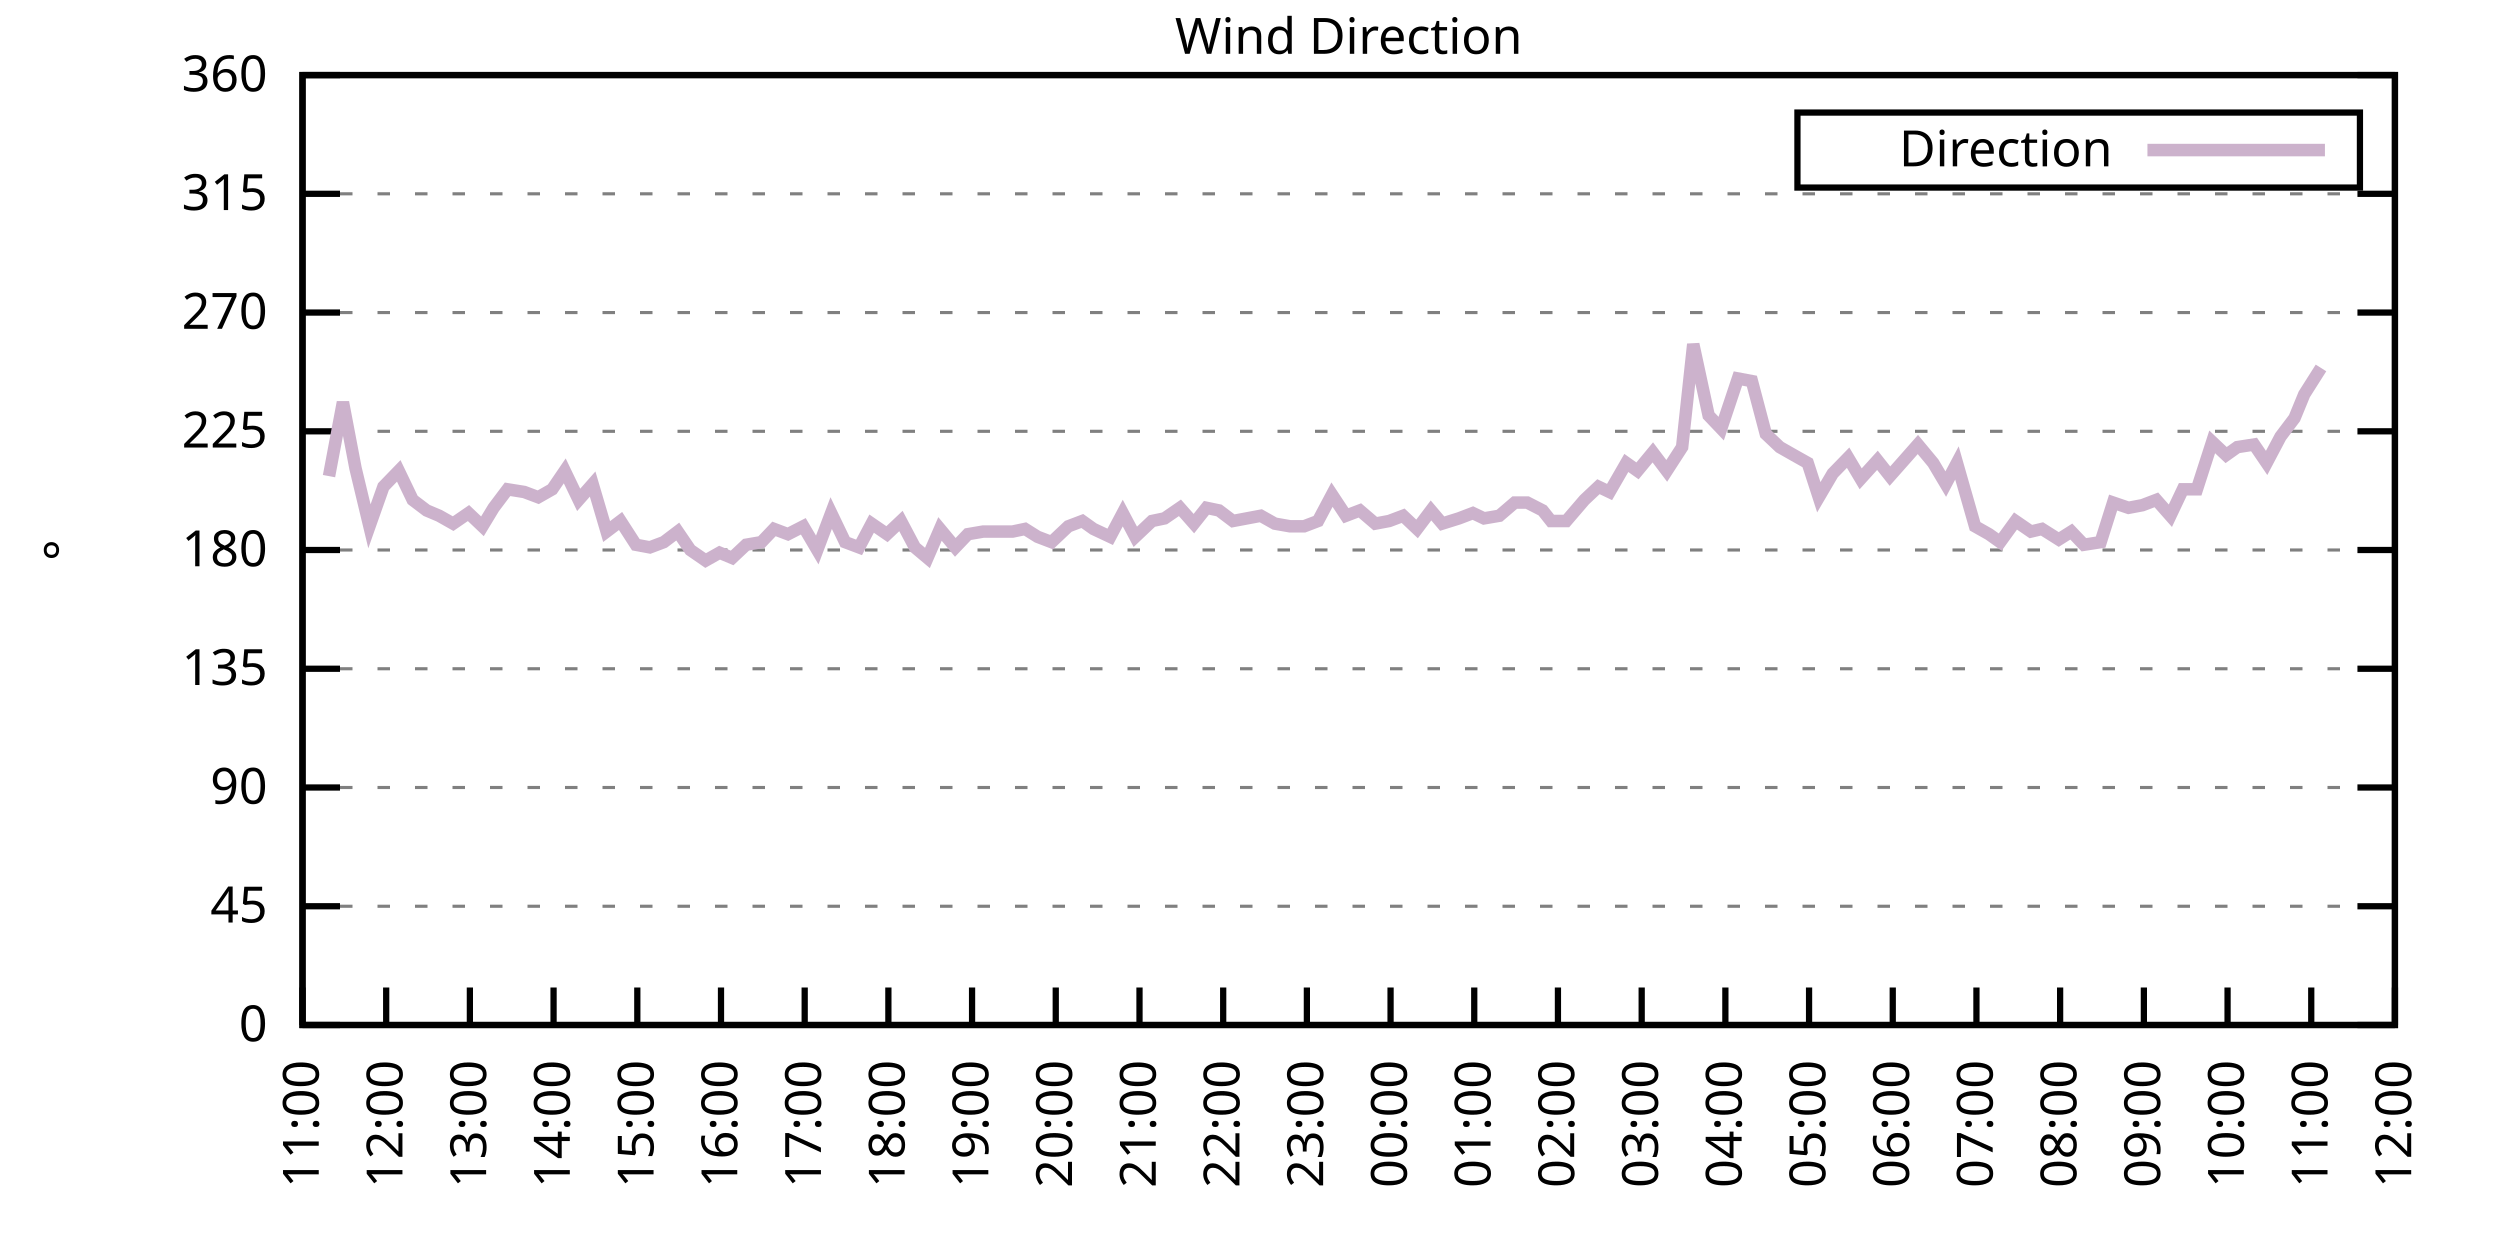
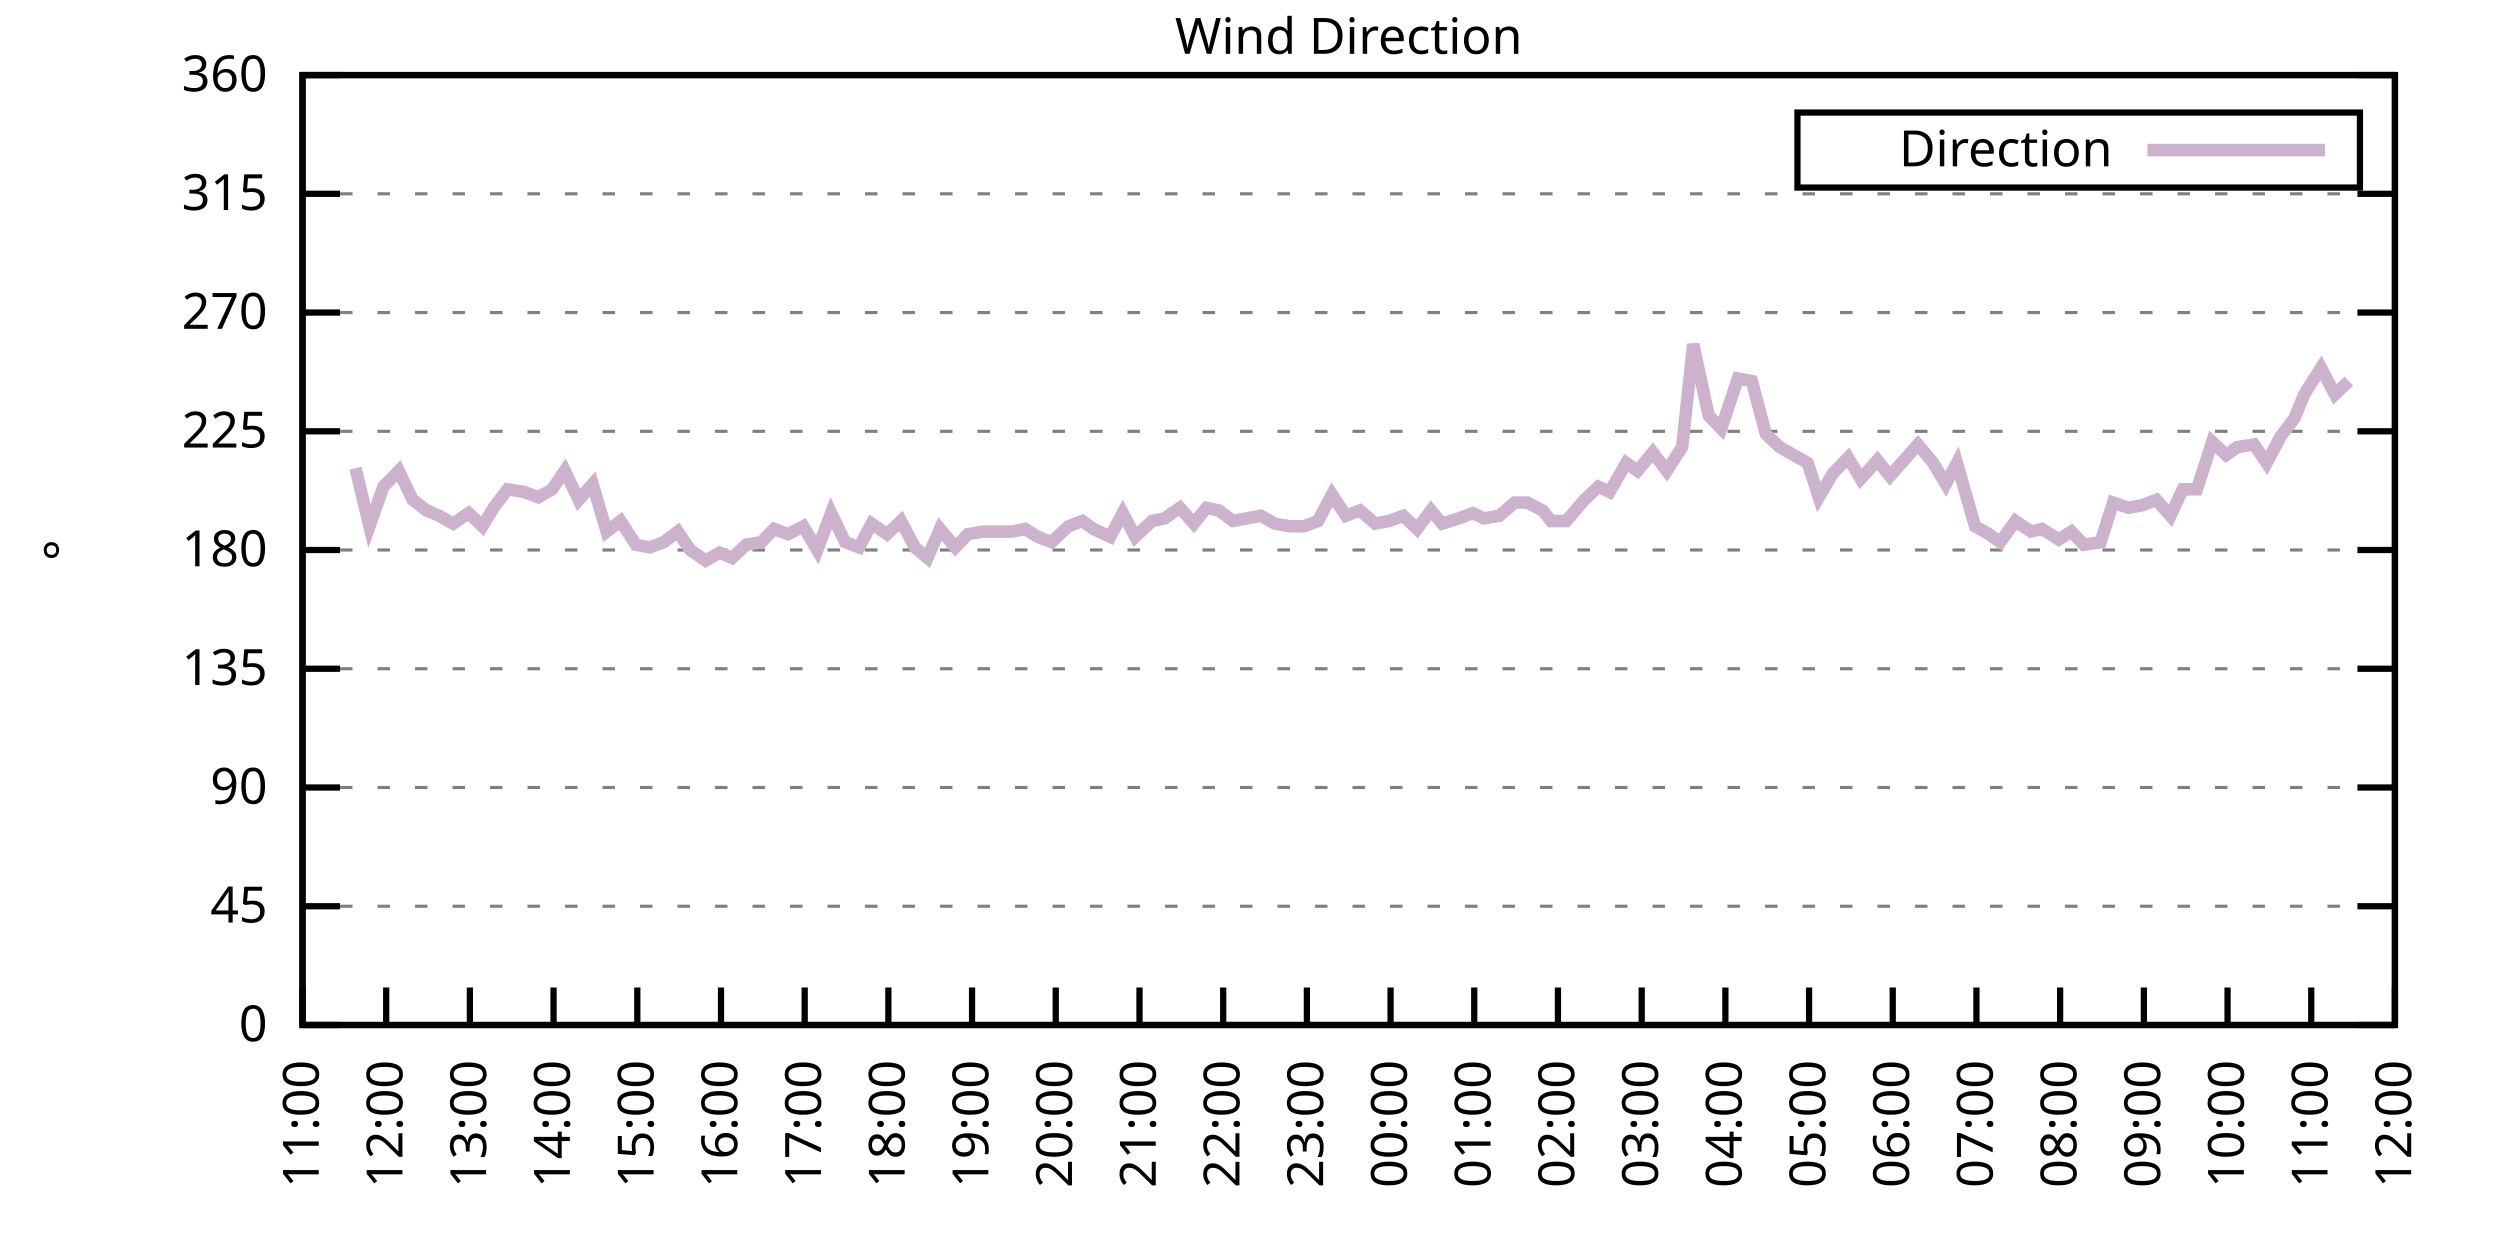
<svg xmlns="http://www.w3.org/2000/svg" xmlns:xlink="http://www.w3.org/1999/xlink" width="400" height="200" viewBox="0 0 400 200">
  <g id="gnuplot_canvas">
    <rect x="0" y="0" width="400" height="200" fill="none" />
    <defs>
      <circle id="gpDot" r="0.5" stroke-width="0.5" stroke="currentColor" />
      <path id="gpPt0" stroke-width="0.333" stroke="currentColor" d="M-1,0 h2 M0,-1 v2" />
      <path id="gpPt1" stroke-width="0.333" stroke="currentColor" d="M-1,-1 L1,1 M1,-1 L-1,1" />
      <path id="gpPt2" stroke-width="0.333" stroke="currentColor" d="M-1,0 L1,0 M0,-1 L0,1 M-1,-1 L1,1 M-1,1 L1,-1" />
      <rect id="gpPt3" stroke-width="0.333" stroke="currentColor" x="-1" y="-1" width="2" height="2" />
      <rect id="gpPt4" stroke-width="0.333" stroke="currentColor" fill="currentColor" x="-1" y="-1" width="2" height="2" />
      <circle id="gpPt5" stroke-width="0.333" stroke="currentColor" cx="0" cy="0" r="1" />
      <use xlink:href="#gpPt5" id="gpPt6" fill="currentColor" stroke="none" />
      <path id="gpPt7" stroke-width="0.333" stroke="currentColor" d="M0,-1.33 L-1.33,0.67 L1.33,0.67 z" />
      <use xlink:href="#gpPt7" id="gpPt8" fill="currentColor" stroke="none" />
      <use xlink:href="#gpPt7" id="gpPt9" stroke="currentColor" transform="rotate(180)" />
      <use xlink:href="#gpPt9" id="gpPt10" fill="currentColor" stroke="none" />
      <use xlink:href="#gpPt3" id="gpPt11" stroke="currentColor" transform="rotate(45)" />
      <use xlink:href="#gpPt11" id="gpPt12" fill="currentColor" stroke="none" />
      <path id="gpPt13" stroke-width="0.333" stroke="currentColor" d="M0,1.330 L1.265,0.411 L0.782,-1.067 L-0.782,-1.076 L-1.265,0.411 z" />
      <use xlink:href="#gpPt13" id="gpPt14" fill="currentColor" stroke="none" />
      <filter id="textbox" filterUnits="objectBoundingBox" x="0" y="0" height="1" width="1">
        <feFlood flood-color="white" flood-opacity="1" result="bgnd" />
        <feComposite in="SourceGraphic" in2="bgnd" operator="atop" />
      </filter>
      <filter id="greybox" filterUnits="objectBoundingBox" x="0" y="0" height="1" width="1">
        <feFlood flood-color="lightgrey" flood-opacity="1" result="grey" />
        <feComposite in="SourceGraphic" in2="grey" operator="atop" />
      </filter>
    </defs>
    <g fill="none" color="white" stroke="currentColor" stroke-width="1.00" stroke-linecap="butt" stroke-linejoin="miter">
</g>
    <g fill="none" color="black" stroke="currentColor" stroke-width="1.00" stroke-linecap="butt" stroke-linejoin="miter">
      <g stroke="none" shape-rendering="crispEdges">
        <polygon fill="rgb(255, 255, 255)" points="48.40,164.00 383.18,164.00 383.18,12.02 48.40,12.02 " />
      </g>
    </g>
    <g fill="none" color="black" stroke="currentColor" stroke-width="1.00" stroke-linecap="butt" stroke-linejoin="miter">
</g>
    <g fill="none" color="black" stroke="black" stroke-width="0.50" stroke-linecap="butt" stroke-linejoin="miter">
</g>
    <g fill="none" color="gray" stroke="currentColor" stroke-width="0.50" stroke-linecap="butt" stroke-linejoin="miter">
      <path stroke="gray" stroke-dasharray="2,4" class="gridline" d="M48.40,164.00 L383.19,164.00  " />
    </g>
    <g fill="none" color="gray" stroke="gray" stroke-width="1.00" stroke-linecap="butt" stroke-linejoin="miter">
</g>
    <g fill="none" color="black" stroke="currentColor" stroke-width="1.00" stroke-linecap="butt" stroke-linejoin="miter">
      <path stroke="black" d="M48.40,164.00 L54.40,164.00 M383.19,164.00 L377.19,164.00  " />
      <g transform="translate(42.80,166.60)" stroke="none" fill="black" font-family="Sans" font-size="8.00" text-anchor="end">
        <text>
          <tspan font-family="Sans"> 0</tspan>
        </text>
      </g>
    </g>
    <g fill="none" color="black" stroke="currentColor" stroke-width="1.00" stroke-linecap="butt" stroke-linejoin="miter">
</g>
    <g fill="none" color="black" stroke="black" stroke-width="0.50" stroke-linecap="butt" stroke-linejoin="miter">
</g>
    <g fill="none" color="gray" stroke="currentColor" stroke-width="0.50" stroke-linecap="butt" stroke-linejoin="miter">
      <path stroke="gray" stroke-dasharray="2,4" class="gridline" d="M48.40,145.00 L383.19,145.00  " />
    </g>
    <g fill="none" color="gray" stroke="gray" stroke-width="1.00" stroke-linecap="butt" stroke-linejoin="miter">
</g>
    <g fill="none" color="black" stroke="currentColor" stroke-width="1.00" stroke-linecap="butt" stroke-linejoin="miter">
      <path stroke="black" d="M48.40,145.00 L54.40,145.00 M383.19,145.00 L377.19,145.00  " />
      <g transform="translate(42.80,147.60)" stroke="none" fill="black" font-family="Sans" font-size="8.00" text-anchor="end">
        <text>
          <tspan font-family="Sans"> 45</tspan>
        </text>
      </g>
    </g>
    <g fill="none" color="black" stroke="currentColor" stroke-width="1.00" stroke-linecap="butt" stroke-linejoin="miter">
</g>
    <g fill="none" color="black" stroke="black" stroke-width="0.50" stroke-linecap="butt" stroke-linejoin="miter">
</g>
    <g fill="none" color="gray" stroke="currentColor" stroke-width="0.50" stroke-linecap="butt" stroke-linejoin="miter">
      <path stroke="gray" stroke-dasharray="2,4" class="gridline" d="M48.40,126.00 L383.19,126.00  " />
    </g>
    <g fill="none" color="gray" stroke="gray" stroke-width="1.00" stroke-linecap="butt" stroke-linejoin="miter">
</g>
    <g fill="none" color="black" stroke="currentColor" stroke-width="1.00" stroke-linecap="butt" stroke-linejoin="miter">
      <path stroke="black" d="M48.40,126.00 L54.40,126.00 M383.19,126.00 L377.19,126.00  " />
      <g transform="translate(42.80,128.60)" stroke="none" fill="black" font-family="Sans" font-size="8.00" text-anchor="end">
        <text>
          <tspan font-family="Sans"> 90</tspan>
        </text>
      </g>
    </g>
    <g fill="none" color="black" stroke="currentColor" stroke-width="1.00" stroke-linecap="butt" stroke-linejoin="miter">
</g>
    <g fill="none" color="black" stroke="black" stroke-width="0.50" stroke-linecap="butt" stroke-linejoin="miter">
</g>
    <g fill="none" color="gray" stroke="currentColor" stroke-width="0.50" stroke-linecap="butt" stroke-linejoin="miter">
      <path stroke="gray" stroke-dasharray="2,4" class="gridline" d="M48.40,107.00 L383.19,107.00  " />
    </g>
    <g fill="none" color="gray" stroke="gray" stroke-width="1.00" stroke-linecap="butt" stroke-linejoin="miter">
</g>
    <g fill="none" color="black" stroke="currentColor" stroke-width="1.00" stroke-linecap="butt" stroke-linejoin="miter">
      <path stroke="black" d="M48.40,107.00 L54.40,107.00 M383.19,107.00 L377.19,107.00  " />
      <g transform="translate(42.80,109.60)" stroke="none" fill="black" font-family="Sans" font-size="8.00" text-anchor="end">
        <text>
          <tspan font-family="Sans"> 135</tspan>
        </text>
      </g>
    </g>
    <g fill="none" color="black" stroke="currentColor" stroke-width="1.00" stroke-linecap="butt" stroke-linejoin="miter">
</g>
    <g fill="none" color="black" stroke="black" stroke-width="0.50" stroke-linecap="butt" stroke-linejoin="miter">
</g>
    <g fill="none" color="gray" stroke="currentColor" stroke-width="0.50" stroke-linecap="butt" stroke-linejoin="miter">
      <path stroke="gray" stroke-dasharray="2,4" class="gridline" d="M48.40,88.00 L383.19,88.00  " />
    </g>
    <g fill="none" color="gray" stroke="gray" stroke-width="1.00" stroke-linecap="butt" stroke-linejoin="miter">
</g>
    <g fill="none" color="black" stroke="currentColor" stroke-width="1.00" stroke-linecap="butt" stroke-linejoin="miter">
      <path stroke="black" d="M48.40,88.00 L54.40,88.00 M383.19,88.00 L377.19,88.00  " />
      <g transform="translate(42.80,90.60)" stroke="none" fill="black" font-family="Sans" font-size="8.00" text-anchor="end">
        <text>
          <tspan font-family="Sans"> 180</tspan>
        </text>
      </g>
    </g>
    <g fill="none" color="black" stroke="currentColor" stroke-width="1.00" stroke-linecap="butt" stroke-linejoin="miter">
</g>
    <g fill="none" color="black" stroke="black" stroke-width="0.50" stroke-linecap="butt" stroke-linejoin="miter">
</g>
    <g fill="none" color="gray" stroke="currentColor" stroke-width="0.50" stroke-linecap="butt" stroke-linejoin="miter">
      <path stroke="gray" stroke-dasharray="2,4" class="gridline" d="M48.40,69.01 L383.19,69.01  " />
    </g>
    <g fill="none" color="gray" stroke="gray" stroke-width="1.00" stroke-linecap="butt" stroke-linejoin="miter">
</g>
    <g fill="none" color="black" stroke="currentColor" stroke-width="1.00" stroke-linecap="butt" stroke-linejoin="miter">
      <path stroke="black" d="M48.40,69.01 L54.40,69.01 M383.19,69.01 L377.19,69.01  " />
      <g transform="translate(42.80,71.61)" stroke="none" fill="black" font-family="Sans" font-size="8.00" text-anchor="end">
        <text>
          <tspan font-family="Sans"> 225</tspan>
        </text>
      </g>
    </g>
    <g fill="none" color="black" stroke="currentColor" stroke-width="1.00" stroke-linecap="butt" stroke-linejoin="miter">
</g>
    <g fill="none" color="black" stroke="black" stroke-width="0.50" stroke-linecap="butt" stroke-linejoin="miter">
</g>
    <g fill="none" color="gray" stroke="currentColor" stroke-width="0.50" stroke-linecap="butt" stroke-linejoin="miter">
      <path stroke="gray" stroke-dasharray="2,4" class="gridline" d="M48.40,50.01 L383.19,50.01  " />
    </g>
    <g fill="none" color="gray" stroke="gray" stroke-width="1.00" stroke-linecap="butt" stroke-linejoin="miter">
</g>
    <g fill="none" color="black" stroke="currentColor" stroke-width="1.00" stroke-linecap="butt" stroke-linejoin="miter">
      <path stroke="black" d="M48.40,50.01 L54.40,50.01 M383.19,50.01 L377.19,50.01  " />
      <g transform="translate(42.80,52.61)" stroke="none" fill="black" font-family="Sans" font-size="8.00" text-anchor="end">
        <text>
          <tspan font-family="Sans"> 270</tspan>
        </text>
      </g>
    </g>
    <g fill="none" color="black" stroke="currentColor" stroke-width="1.00" stroke-linecap="butt" stroke-linejoin="miter">
</g>
    <g fill="none" color="black" stroke="black" stroke-width="0.50" stroke-linecap="butt" stroke-linejoin="miter">
</g>
    <g fill="none" color="gray" stroke="currentColor" stroke-width="0.50" stroke-linecap="butt" stroke-linejoin="miter">
      <path stroke="gray" stroke-dasharray="2,4" class="gridline" d="M48.40,31.01 L383.19,31.01  " />
    </g>
    <g fill="none" color="gray" stroke="gray" stroke-width="1.00" stroke-linecap="butt" stroke-linejoin="miter">
</g>
    <g fill="none" color="black" stroke="currentColor" stroke-width="1.00" stroke-linecap="butt" stroke-linejoin="miter">
      <path stroke="black" d="M48.40,31.01 L54.40,31.01 M383.19,31.01 L377.19,31.01  " />
      <g transform="translate(42.80,33.61)" stroke="none" fill="black" font-family="Sans" font-size="8.00" text-anchor="end">
        <text>
          <tspan font-family="Sans"> 315</tspan>
        </text>
      </g>
    </g>
    <g fill="none" color="black" stroke="currentColor" stroke-width="1.00" stroke-linecap="butt" stroke-linejoin="miter">
</g>
    <g fill="none" color="black" stroke="black" stroke-width="0.50" stroke-linecap="butt" stroke-linejoin="miter">
</g>
    <g fill="none" color="gray" stroke="currentColor" stroke-width="0.50" stroke-linecap="butt" stroke-linejoin="miter">
      <path stroke="gray" stroke-dasharray="2,4" class="gridline" d="M48.40,12.01 L383.19,12.01  " />
    </g>
    <g fill="none" color="gray" stroke="gray" stroke-width="1.00" stroke-linecap="butt" stroke-linejoin="miter">
</g>
    <g fill="none" color="black" stroke="currentColor" stroke-width="1.00" stroke-linecap="butt" stroke-linejoin="miter">
      <path stroke="black" d="M48.40,12.01 L54.40,12.01 M383.19,12.01 L377.19,12.01  " />
      <g transform="translate(42.80,14.61)" stroke="none" fill="black" font-family="Sans" font-size="8.00" text-anchor="end">
        <text>
          <tspan font-family="Sans"> 360</tspan>
        </text>
      </g>
    </g>
    <g fill="none" color="black" stroke="currentColor" stroke-width="1.00" stroke-linecap="butt" stroke-linejoin="miter">
      <path stroke="black" d="M48.40,164.00 L48.40,158.00  " />
      <g transform="translate(51.00,169.60) rotate(270.00)" stroke="none" fill="black" font-family="Sans" font-size="8.00" text-anchor="end">
        <text>
          <tspan font-family="Sans">11:00</tspan>
        </text>
      </g>
    </g>
    <g fill="none" color="black" stroke="currentColor" stroke-width="1.00" stroke-linecap="butt" stroke-linejoin="miter">
      <path stroke="black" d="M61.79,164.00 L61.79,158.00  " />
      <g transform="translate(64.39,169.60) rotate(270.00)" stroke="none" fill="black" font-family="Sans" font-size="8.00" text-anchor="end">
        <text>
          <tspan font-family="Sans">12:00</tspan>
        </text>
      </g>
    </g>
    <g fill="none" color="black" stroke="currentColor" stroke-width="1.00" stroke-linecap="butt" stroke-linejoin="miter">
      <path stroke="black" d="M75.18,164.00 L75.18,158.00  " />
      <g transform="translate(77.78,169.60) rotate(270.00)" stroke="none" fill="black" font-family="Sans" font-size="8.00" text-anchor="end">
        <text>
          <tspan font-family="Sans">13:00</tspan>
        </text>
      </g>
    </g>
    <g fill="none" color="black" stroke="currentColor" stroke-width="1.00" stroke-linecap="butt" stroke-linejoin="miter">
      <path stroke="black" d="M88.57,164.00 L88.57,158.00  " />
      <g transform="translate(91.17,169.60) rotate(270.00)" stroke="none" fill="black" font-family="Sans" font-size="8.00" text-anchor="end">
        <text>
          <tspan font-family="Sans">14:00</tspan>
        </text>
      </g>
    </g>
    <g fill="none" color="black" stroke="currentColor" stroke-width="1.00" stroke-linecap="butt" stroke-linejoin="miter">
      <path stroke="black" d="M101.97,164.00 L101.97,158.00  " />
      <g transform="translate(104.57,169.60) rotate(270.00)" stroke="none" fill="black" font-family="Sans" font-size="8.00" text-anchor="end">
        <text>
          <tspan font-family="Sans">15:00</tspan>
        </text>
      </g>
    </g>
    <g fill="none" color="black" stroke="currentColor" stroke-width="1.00" stroke-linecap="butt" stroke-linejoin="miter">
      <path stroke="black" d="M115.36,164.00 L115.36,158.00  " />
      <g transform="translate(117.96,169.60) rotate(270.00)" stroke="none" fill="black" font-family="Sans" font-size="8.00" text-anchor="end">
        <text>
          <tspan font-family="Sans">16:00</tspan>
        </text>
      </g>
    </g>
    <g fill="none" color="black" stroke="currentColor" stroke-width="1.00" stroke-linecap="butt" stroke-linejoin="miter">
      <path stroke="black" d="M128.75,164.00 L128.75,158.00  " />
      <g transform="translate(131.35,169.60) rotate(270.00)" stroke="none" fill="black" font-family="Sans" font-size="8.00" text-anchor="end">
        <text>
          <tspan font-family="Sans">17:00</tspan>
        </text>
      </g>
    </g>
    <g fill="none" color="black" stroke="currentColor" stroke-width="1.00" stroke-linecap="butt" stroke-linejoin="miter">
      <path stroke="black" d="M142.14,164.00 L142.14,158.00  " />
      <g transform="translate(144.74,169.60) rotate(270.00)" stroke="none" fill="black" font-family="Sans" font-size="8.00" text-anchor="end">
        <text>
          <tspan font-family="Sans">18:00</tspan>
        </text>
      </g>
    </g>
    <g fill="none" color="black" stroke="currentColor" stroke-width="1.00" stroke-linecap="butt" stroke-linejoin="miter">
      <path stroke="black" d="M155.53,164.00 L155.53,158.00  " />
      <g transform="translate(158.13,169.60) rotate(270.00)" stroke="none" fill="black" font-family="Sans" font-size="8.00" text-anchor="end">
        <text>
          <tspan font-family="Sans">19:00</tspan>
        </text>
      </g>
    </g>
    <g fill="none" color="black" stroke="currentColor" stroke-width="1.00" stroke-linecap="butt" stroke-linejoin="miter">
      <path stroke="black" d="M168.92,164.00 L168.92,158.00  " />
      <g transform="translate(171.52,169.60) rotate(270.00)" stroke="none" fill="black" font-family="Sans" font-size="8.00" text-anchor="end">
        <text>
          <tspan font-family="Sans">20:00</tspan>
        </text>
      </g>
    </g>
    <g fill="none" color="black" stroke="currentColor" stroke-width="1.00" stroke-linecap="butt" stroke-linejoin="miter">
      <path stroke="black" d="M182.32,164.00 L182.32,158.00  " />
      <g transform="translate(184.92,169.60) rotate(270.00)" stroke="none" fill="black" font-family="Sans" font-size="8.00" text-anchor="end">
        <text>
          <tspan font-family="Sans">21:00</tspan>
        </text>
      </g>
    </g>
    <g fill="none" color="black" stroke="currentColor" stroke-width="1.00" stroke-linecap="butt" stroke-linejoin="miter">
      <path stroke="black" d="M195.71,164.00 L195.71,158.00  " />
      <g transform="translate(198.31,169.60) rotate(270.00)" stroke="none" fill="black" font-family="Sans" font-size="8.00" text-anchor="end">
        <text>
          <tspan font-family="Sans">22:00</tspan>
        </text>
      </g>
    </g>
    <g fill="none" color="black" stroke="currentColor" stroke-width="1.00" stroke-linecap="butt" stroke-linejoin="miter">
      <path stroke="black" d="M209.10,164.00 L209.10,158.00  " />
      <g transform="translate(211.70,169.60) rotate(270.00)" stroke="none" fill="black" font-family="Sans" font-size="8.00" text-anchor="end">
        <text>
          <tspan font-family="Sans">23:00</tspan>
        </text>
      </g>
    </g>
    <g fill="none" color="black" stroke="currentColor" stroke-width="1.00" stroke-linecap="butt" stroke-linejoin="miter">
      <path stroke="black" d="M222.49,164.00 L222.49,158.00  " />
      <g transform="translate(225.09,169.60) rotate(270.00)" stroke="none" fill="black" font-family="Sans" font-size="8.00" text-anchor="end">
        <text>
          <tspan font-family="Sans">00:00</tspan>
        </text>
      </g>
    </g>
    <g fill="none" color="black" stroke="currentColor" stroke-width="1.00" stroke-linecap="butt" stroke-linejoin="miter">
      <path stroke="black" d="M235.88,164.00 L235.88,158.00  " />
      <g transform="translate(238.48,169.60) rotate(270.00)" stroke="none" fill="black" font-family="Sans" font-size="8.00" text-anchor="end">
        <text>
          <tspan font-family="Sans">01:00</tspan>
        </text>
      </g>
    </g>
    <g fill="none" color="black" stroke="currentColor" stroke-width="1.00" stroke-linecap="butt" stroke-linejoin="miter">
      <path stroke="black" d="M249.27,164.00 L249.27,158.00  " />
      <g transform="translate(251.87,169.60) rotate(270.00)" stroke="none" fill="black" font-family="Sans" font-size="8.00" text-anchor="end">
        <text>
          <tspan font-family="Sans">02:00</tspan>
        </text>
      </g>
    </g>
    <g fill="none" color="black" stroke="currentColor" stroke-width="1.00" stroke-linecap="butt" stroke-linejoin="miter">
      <path stroke="black" d="M262.67,164.00 L262.67,158.00  " />
      <g transform="translate(265.27,169.60) rotate(270.00)" stroke="none" fill="black" font-family="Sans" font-size="8.00" text-anchor="end">
        <text>
          <tspan font-family="Sans">03:00</tspan>
        </text>
      </g>
    </g>
    <g fill="none" color="black" stroke="currentColor" stroke-width="1.00" stroke-linecap="butt" stroke-linejoin="miter">
      <path stroke="black" d="M276.06,164.00 L276.06,158.00  " />
      <g transform="translate(278.66,169.60) rotate(270.00)" stroke="none" fill="black" font-family="Sans" font-size="8.00" text-anchor="end">
        <text>
          <tspan font-family="Sans">04:00</tspan>
        </text>
      </g>
    </g>
    <g fill="none" color="black" stroke="currentColor" stroke-width="1.00" stroke-linecap="butt" stroke-linejoin="miter">
      <path stroke="black" d="M289.45,164.00 L289.45,158.00  " />
      <g transform="translate(292.05,169.60) rotate(270.00)" stroke="none" fill="black" font-family="Sans" font-size="8.00" text-anchor="end">
        <text>
          <tspan font-family="Sans">05:00</tspan>
        </text>
      </g>
    </g>
    <g fill="none" color="black" stroke="currentColor" stroke-width="1.00" stroke-linecap="butt" stroke-linejoin="miter">
      <path stroke="black" d="M302.84,164.00 L302.84,158.00  " />
      <g transform="translate(305.44,169.60) rotate(270.00)" stroke="none" fill="black" font-family="Sans" font-size="8.00" text-anchor="end">
        <text>
          <tspan font-family="Sans">06:00</tspan>
        </text>
      </g>
    </g>
    <g fill="none" color="black" stroke="currentColor" stroke-width="1.00" stroke-linecap="butt" stroke-linejoin="miter">
      <path stroke="black" d="M316.23,164.00 L316.23,158.00  " />
      <g transform="translate(318.83,169.60) rotate(270.00)" stroke="none" fill="black" font-family="Sans" font-size="8.00" text-anchor="end">
        <text>
          <tspan font-family="Sans">07:00</tspan>
        </text>
      </g>
    </g>
    <g fill="none" color="black" stroke="currentColor" stroke-width="1.00" stroke-linecap="butt" stroke-linejoin="miter">
      <path stroke="black" d="M329.62,164.00 L329.62,158.00  " />
      <g transform="translate(332.22,169.60) rotate(270.00)" stroke="none" fill="black" font-family="Sans" font-size="8.00" text-anchor="end">
        <text>
          <tspan font-family="Sans">08:00</tspan>
        </text>
      </g>
    </g>
    <g fill="none" color="black" stroke="currentColor" stroke-width="1.00" stroke-linecap="butt" stroke-linejoin="miter">
      <path stroke="black" d="M343.02,164.00 L343.02,158.00  " />
      <g transform="translate(345.62,169.60) rotate(270.00)" stroke="none" fill="black" font-family="Sans" font-size="8.00" text-anchor="end">
        <text>
          <tspan font-family="Sans">09:00</tspan>
        </text>
      </g>
    </g>
    <g fill="none" color="black" stroke="currentColor" stroke-width="1.00" stroke-linecap="butt" stroke-linejoin="miter">
      <path stroke="black" d="M356.41,164.00 L356.41,158.00  " />
      <g transform="translate(359.01,169.60) rotate(270.00)" stroke="none" fill="black" font-family="Sans" font-size="8.00" text-anchor="end">
        <text>
          <tspan font-family="Sans">10:00</tspan>
        </text>
      </g>
    </g>
    <g fill="none" color="black" stroke="currentColor" stroke-width="1.00" stroke-linecap="butt" stroke-linejoin="miter">
      <path stroke="black" d="M369.80,164.00 L369.80,158.00  " />
      <g transform="translate(372.40,169.60) rotate(270.00)" stroke="none" fill="black" font-family="Sans" font-size="8.00" text-anchor="end">
        <text>
          <tspan font-family="Sans">11:00</tspan>
        </text>
      </g>
    </g>
    <g fill="none" color="black" stroke="currentColor" stroke-width="1.00" stroke-linecap="butt" stroke-linejoin="miter">
      <path stroke="black" d="M383.19,164.00 L383.19,158.00  " />
      <g transform="translate(385.79,169.60) rotate(270.00)" stroke="none" fill="black" font-family="Sans" font-size="8.00" text-anchor="end">
        <text>
          <tspan font-family="Sans">12:00</tspan>
        </text>
      </g>
    </g>
    <g fill="none" color="black" stroke="currentColor" stroke-width="1.00" stroke-linecap="butt" stroke-linejoin="miter">
</g>
    <g fill="none" color="black" stroke="currentColor" stroke-width="1.00" stroke-linecap="butt" stroke-linejoin="miter">
      <path stroke="black" d="M48.40,12.01 L48.40,164.00 L383.19,164.00 L383.19,12.01 L48.40,12.01 Z  " />
    </g>
    <g fill="none" color="black" stroke="currentColor" stroke-width="1.00" stroke-linecap="butt" stroke-linejoin="miter">
</g>
    <g fill="none" color="black" stroke="currentColor" stroke-width="1.00" stroke-linecap="butt" stroke-linejoin="miter">
      <path stroke="black" d="M287.59,30.01 L287.59,18.01 L377.59,18.01 L377.59,30.01 L287.59,30.01 Z  " />
    </g>
    <g id="Wind_direction_plot_1">
      <g fill="none" color="white" stroke="black" stroke-width="2.00" stroke-linecap="butt" stroke-linejoin="miter">
</g>
      <g fill="none" color="black" stroke="currentColor" stroke-width="2.00" stroke-linecap="butt" stroke-linejoin="miter">
        <g transform="translate(337.99,26.61)" stroke="none" fill="black" font-family="Sans" font-size="8.00" text-anchor="end">
          <text>
            <tspan font-family="Sans">Direction</tspan>
          </text>
        </g>
      </g>
      <g fill="none" color="black" stroke="currentColor" stroke-width="2.00" stroke-linecap="butt" stroke-linejoin="miter">
-         <path stroke="rgb(204, 178, 204)" d="M343.59,24.01 L371.99,24.01 M52.64,76.18 L54.87,64.36 L56.88,74.92 L59.11,84.21 L61.35,77.87 L63.80,75.34   L66.03,79.98 L68.26,81.67 L70.27,82.52 L72.50,83.78 L74.96,82.09 L77.19,84.21 L78.98,81.25 L81.21,78.29   L83.89,78.72 L86.12,79.56 L88.35,78.29 L90.36,75.34 L92.59,79.98 L94.82,77.45 L97.06,85.05 L99.29,83.36   L101.74,87.16 L103.98,87.58 L106.21,86.74 L108.44,85.05 L110.45,88.00 L112.90,89.69 L115.13,88.43 L117.14,89.27   L119.38,87.16 L121.83,86.74 L123.84,84.63 L126.07,85.47 L128.53,84.21 L130.76,88.00 L132.99,82.09 L135.22,86.74   L137.45,87.58 L139.46,83.78 L141.92,85.47 L144.15,83.36 L146.38,87.58 L148.39,89.27 L150.40,84.63 L152.85,87.58   L154.86,85.47 L157.32,85.05 L159.55,85.05 L162.01,85.05 L164.01,84.63 L166.02,85.89 L168.25,86.74 L170.93,84.21   L173.17,83.36 L174.95,84.63 L177.63,85.89 L179.64,82.09 L181.65,85.89 L184.32,83.36 L186.33,82.94 L188.79,81.25   L191.02,83.78 L193.03,81.25 L195.04,81.67 L197.27,83.36 L199.50,82.94 L201.73,82.52 L203.97,83.78 L206.42,84.21   L208.65,84.21 L210.88,83.36 L213.12,79.14 L215.35,82.52 L217.58,81.67 L220.04,83.78 L222.27,83.36 L224.50,82.52   L226.73,84.63 L228.96,81.67 L230.75,83.78 L233.43,82.94 L235.66,82.09 L237.44,82.94 L239.90,82.52 L242.36,80.41   L244.36,80.41 L246.82,81.67 L248.16,83.36 L250.61,83.36 L253.51,79.98 L255.75,77.87 L257.53,78.72 L260.21,74.07   L262.00,75.34 L264.45,72.38 L266.68,75.34 L269.14,71.54 L270.92,55.07 L273.38,66.47 L275.39,68.58 L278.07,60.56   L280.30,60.98 L282.53,69.43 L284.76,71.54 L286.99,72.81 L289.23,74.07 L291.01,79.56 L293.24,75.76 L295.70,73.23   L297.71,76.61 L300.39,73.65 L302.39,76.18 L304.63,73.65 L306.86,71.12 L309.31,74.07 L311.32,77.45 L313.11,74.07   L316.01,84.21 L318.24,85.47 L320.03,86.74 L322.48,83.36 L324.94,85.05 L326.72,84.63 L329.40,86.32 L331.41,85.05   L333.42,87.16 L336.10,86.74 L338.10,80.41 L340.56,81.25 L342.79,80.83 L345.02,79.98 L347.26,82.52 L349.26,78.29   L351.50,78.29 L353.95,70.70 L356.18,72.81 L357.97,71.54 L360.65,71.12 L362.66,74.07 L364.89,69.85 L367.12,66.90   L368.68,63.10 L371.36,58.87  " />
+         <path stroke="rgb(204, 178, 204)" d="M343.59,24.01 L371.99,24.01 M56.88,74.92 L59.11,84.21 L61.35,77.87 L63.80,75.34 L66.03,79.98 L68.26,81.67   L70.27,82.52 L72.50,83.78 L74.96,82.09 L77.19,84.21 L78.98,81.25 L81.21,78.29 L83.89,78.72 L86.12,79.56   L88.35,78.29 L90.36,75.34 L92.59,79.98 L94.82,77.45 L97.06,85.05 L99.29,83.36 L101.74,87.16 L103.98,87.58   L106.21,86.74 L108.44,85.05 L110.45,88.00 L112.90,89.69 L115.13,88.43 L117.14,89.27 L119.38,87.16 L121.83,86.74   L123.84,84.63 L126.07,85.47 L128.53,84.21 L130.76,88.00 L132.99,82.09 L135.22,86.74 L137.45,87.58 L139.46,83.78   L141.92,85.47 L144.15,83.36 L146.38,87.58 L148.39,89.27 L150.40,84.63 L152.85,87.58 L154.86,85.47 L157.32,85.05   L159.55,85.05 L162.01,85.05 L164.01,84.63 L166.02,85.89 L168.25,86.74 L170.93,84.21 L173.17,83.36 L174.95,84.63   L177.63,85.89 L179.64,82.09 L181.65,85.89 L184.32,83.36 L186.33,82.94 L188.79,81.25 L191.02,83.78 L193.03,81.25   L195.04,81.67 L197.27,83.36 L199.50,82.94 L201.73,82.52 L203.97,83.78 L206.42,84.21 L208.65,84.21 L210.88,83.36   L213.12,79.14 L215.35,82.52 L217.58,81.67 L220.04,83.78 L222.27,83.36 L224.50,82.52 L226.73,84.63 L228.96,81.67   L230.75,83.78 L233.43,82.94 L235.66,82.09 L237.44,82.94 L239.90,82.52 L242.36,80.41 L244.36,80.41 L246.82,81.67   L248.16,83.36 L250.61,83.36 L253.51,79.98 L255.75,77.87 L257.53,78.72 L260.21,74.07 L262.00,75.34 L264.45,72.38   L266.68,75.34 L269.14,71.54 L270.92,55.07 L273.38,66.47 L275.39,68.58 L278.07,60.56 L280.30,60.98 L282.53,69.43   L284.76,71.54 L286.99,72.81 L289.23,74.07 L291.01,79.56 L293.24,75.76 L295.70,73.23 L297.71,76.61 L300.39,73.65   L302.39,76.18 L304.63,73.65 L306.86,71.12 L309.31,74.07 L311.32,77.45 L313.11,74.07 L316.01,84.21 L318.24,85.47   L320.03,86.74 L322.48,83.36 L324.94,85.05 L326.72,84.63 L329.40,86.32 L331.41,85.05 L333.42,87.16 L336.10,86.74   L338.10,80.41 L340.56,81.25 L342.79,80.83 L345.02,79.98 L347.26,82.52 L349.26,78.29 L351.50,78.29 L353.95,70.70   L356.18,72.81 L357.97,71.54 L360.65,71.12 L362.66,74.07 L364.89,69.85 L367.12,66.90 L368.68,63.10 L371.36,58.87   L373.59,63.10 L375.82,60.98  " />
      </g>
    </g>
    <g fill="none" color="black" stroke="currentColor" stroke-width="2.00" stroke-linecap="butt" stroke-linejoin="miter">
</g>
    <g fill="none" color="black" stroke="black" stroke-width="1.00" stroke-linecap="butt" stroke-linejoin="miter">
</g>
    <g fill="none" color="black" stroke="currentColor" stroke-width="1.00" stroke-linecap="butt" stroke-linejoin="miter">
      <path stroke="black" d="M48.40,12.01 L48.40,164.00 L383.19,164.00 L383.19,12.01 L48.40,12.01 Z  " />
      <g transform="translate(12.80,88.01) rotate(270.00)" stroke="none" fill="black" font-family="Sans" font-size="8.00" text-anchor="middle">
        <text>
          <tspan font-family="Sans">°</tspan>
        </text>
      </g>
    </g>
    <g fill="none" color="black" stroke="currentColor" stroke-width="1.00" stroke-linecap="butt" stroke-linejoin="miter">
</g>
    <g fill="none" color="black" stroke="currentColor" stroke-width="1.00" stroke-linecap="butt" stroke-linejoin="miter">
      <g transform="translate(215.79,8.61)" stroke="none" fill="black" font-family="Sans" font-size="8.00" text-anchor="middle">
        <text>
          <tspan font-family="Sans">Wind Direction</tspan>
        </text>
      </g>
    </g>
    <g fill="none" color="black" stroke="currentColor" stroke-width="1.00" stroke-linecap="butt" stroke-linejoin="miter">
</g>
  </g>
</svg>
